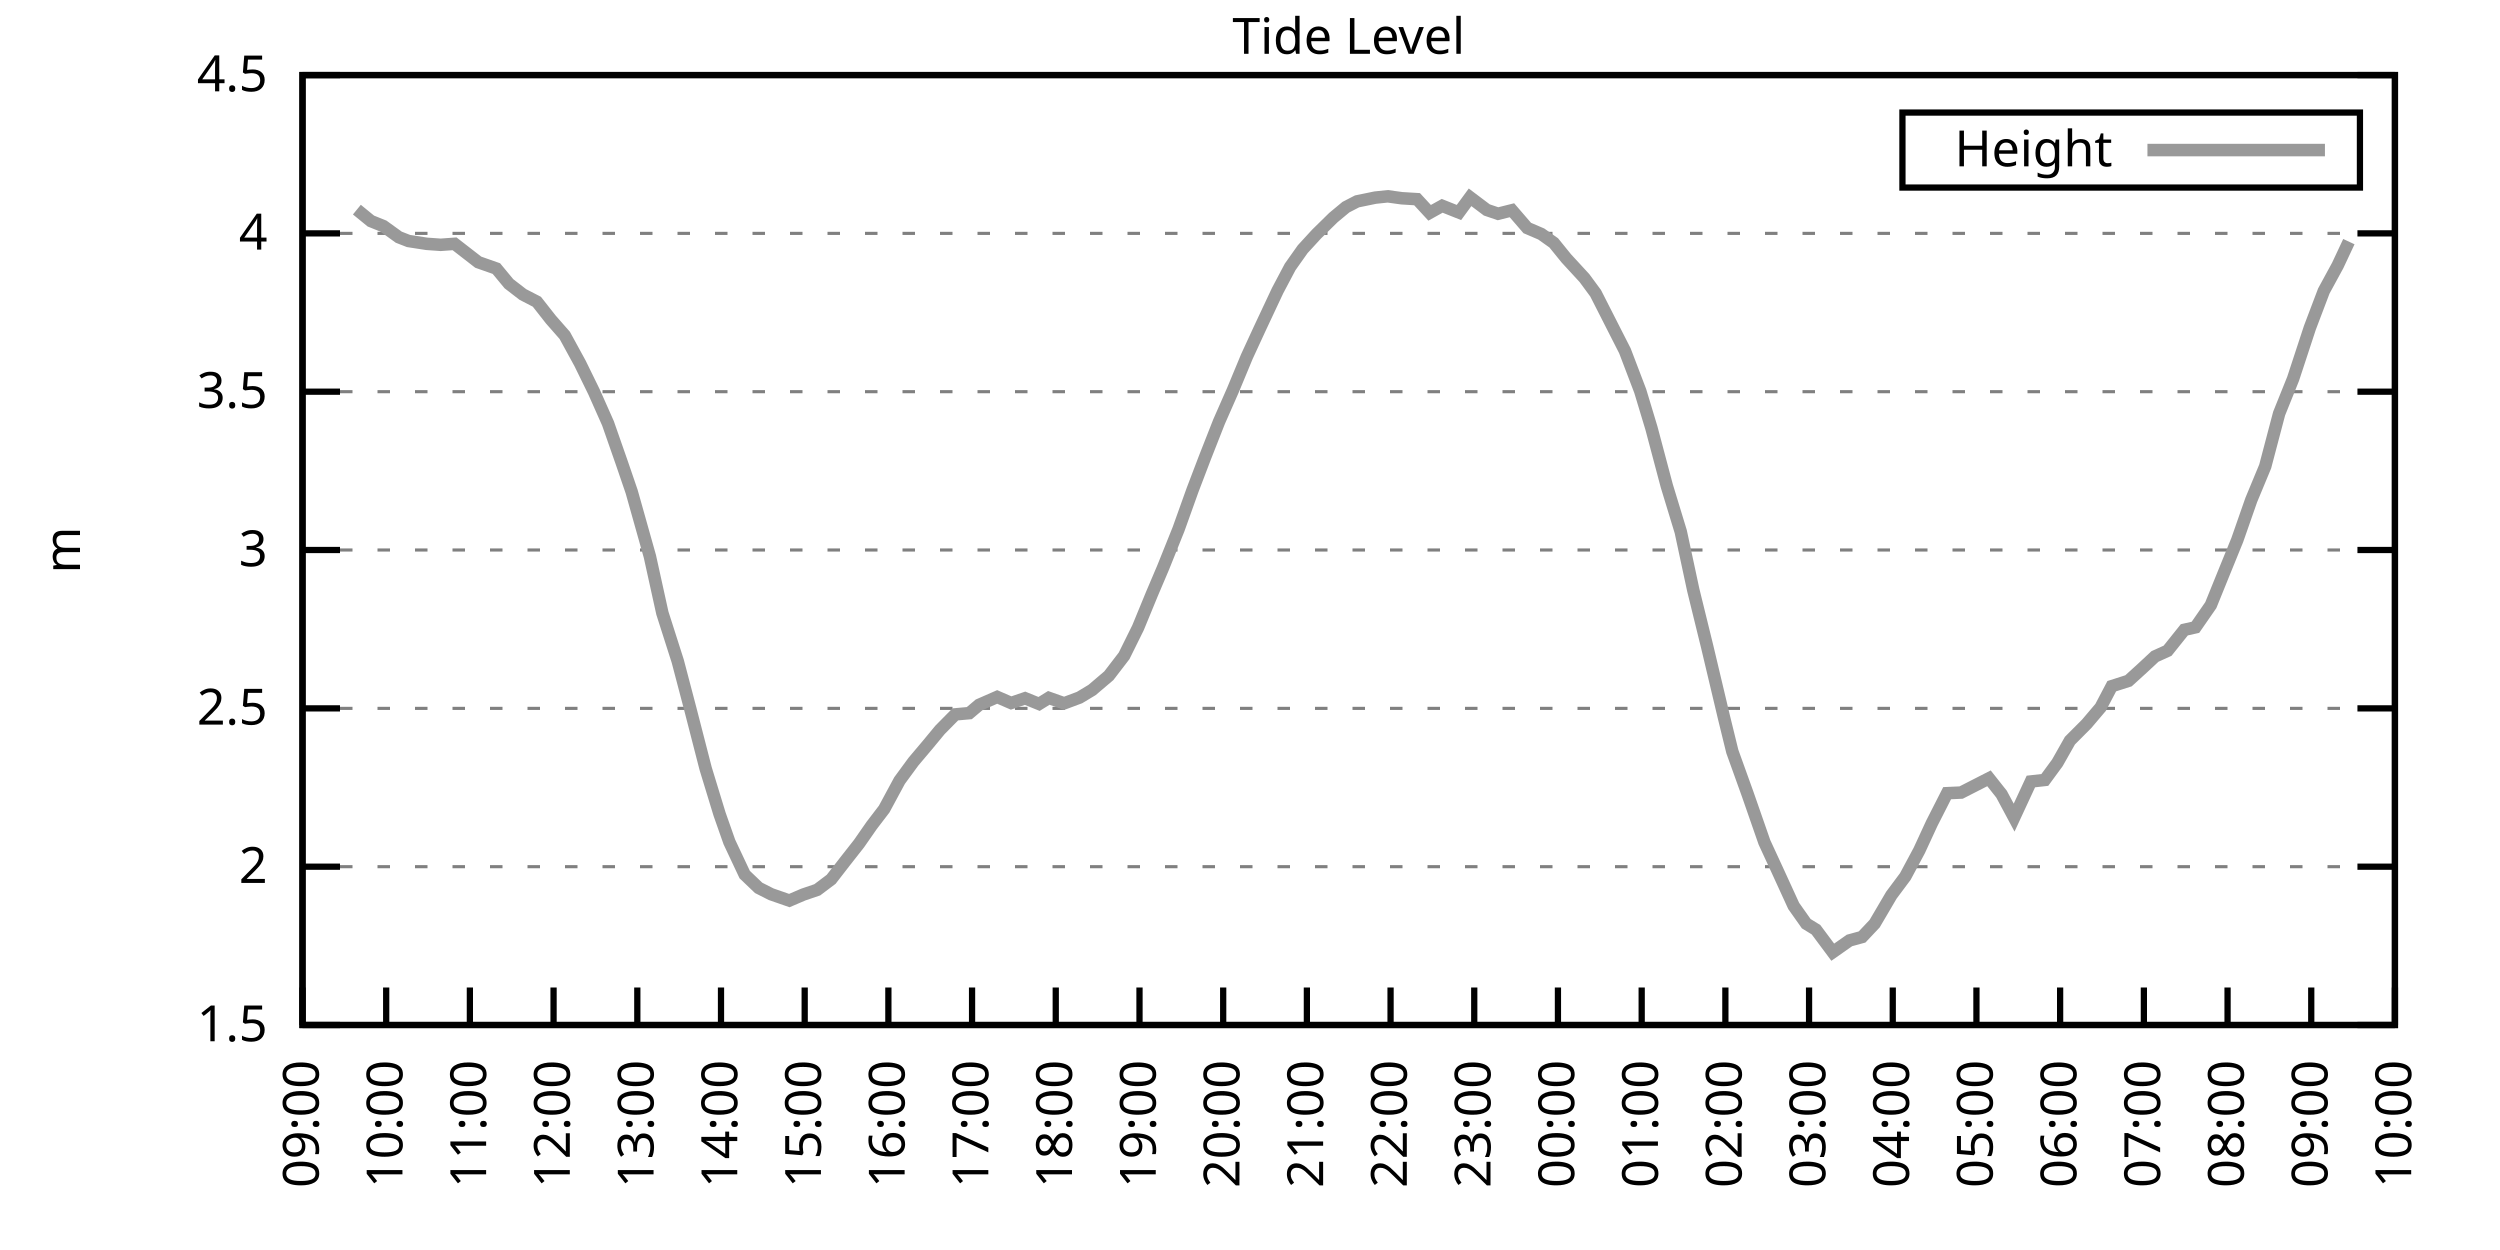
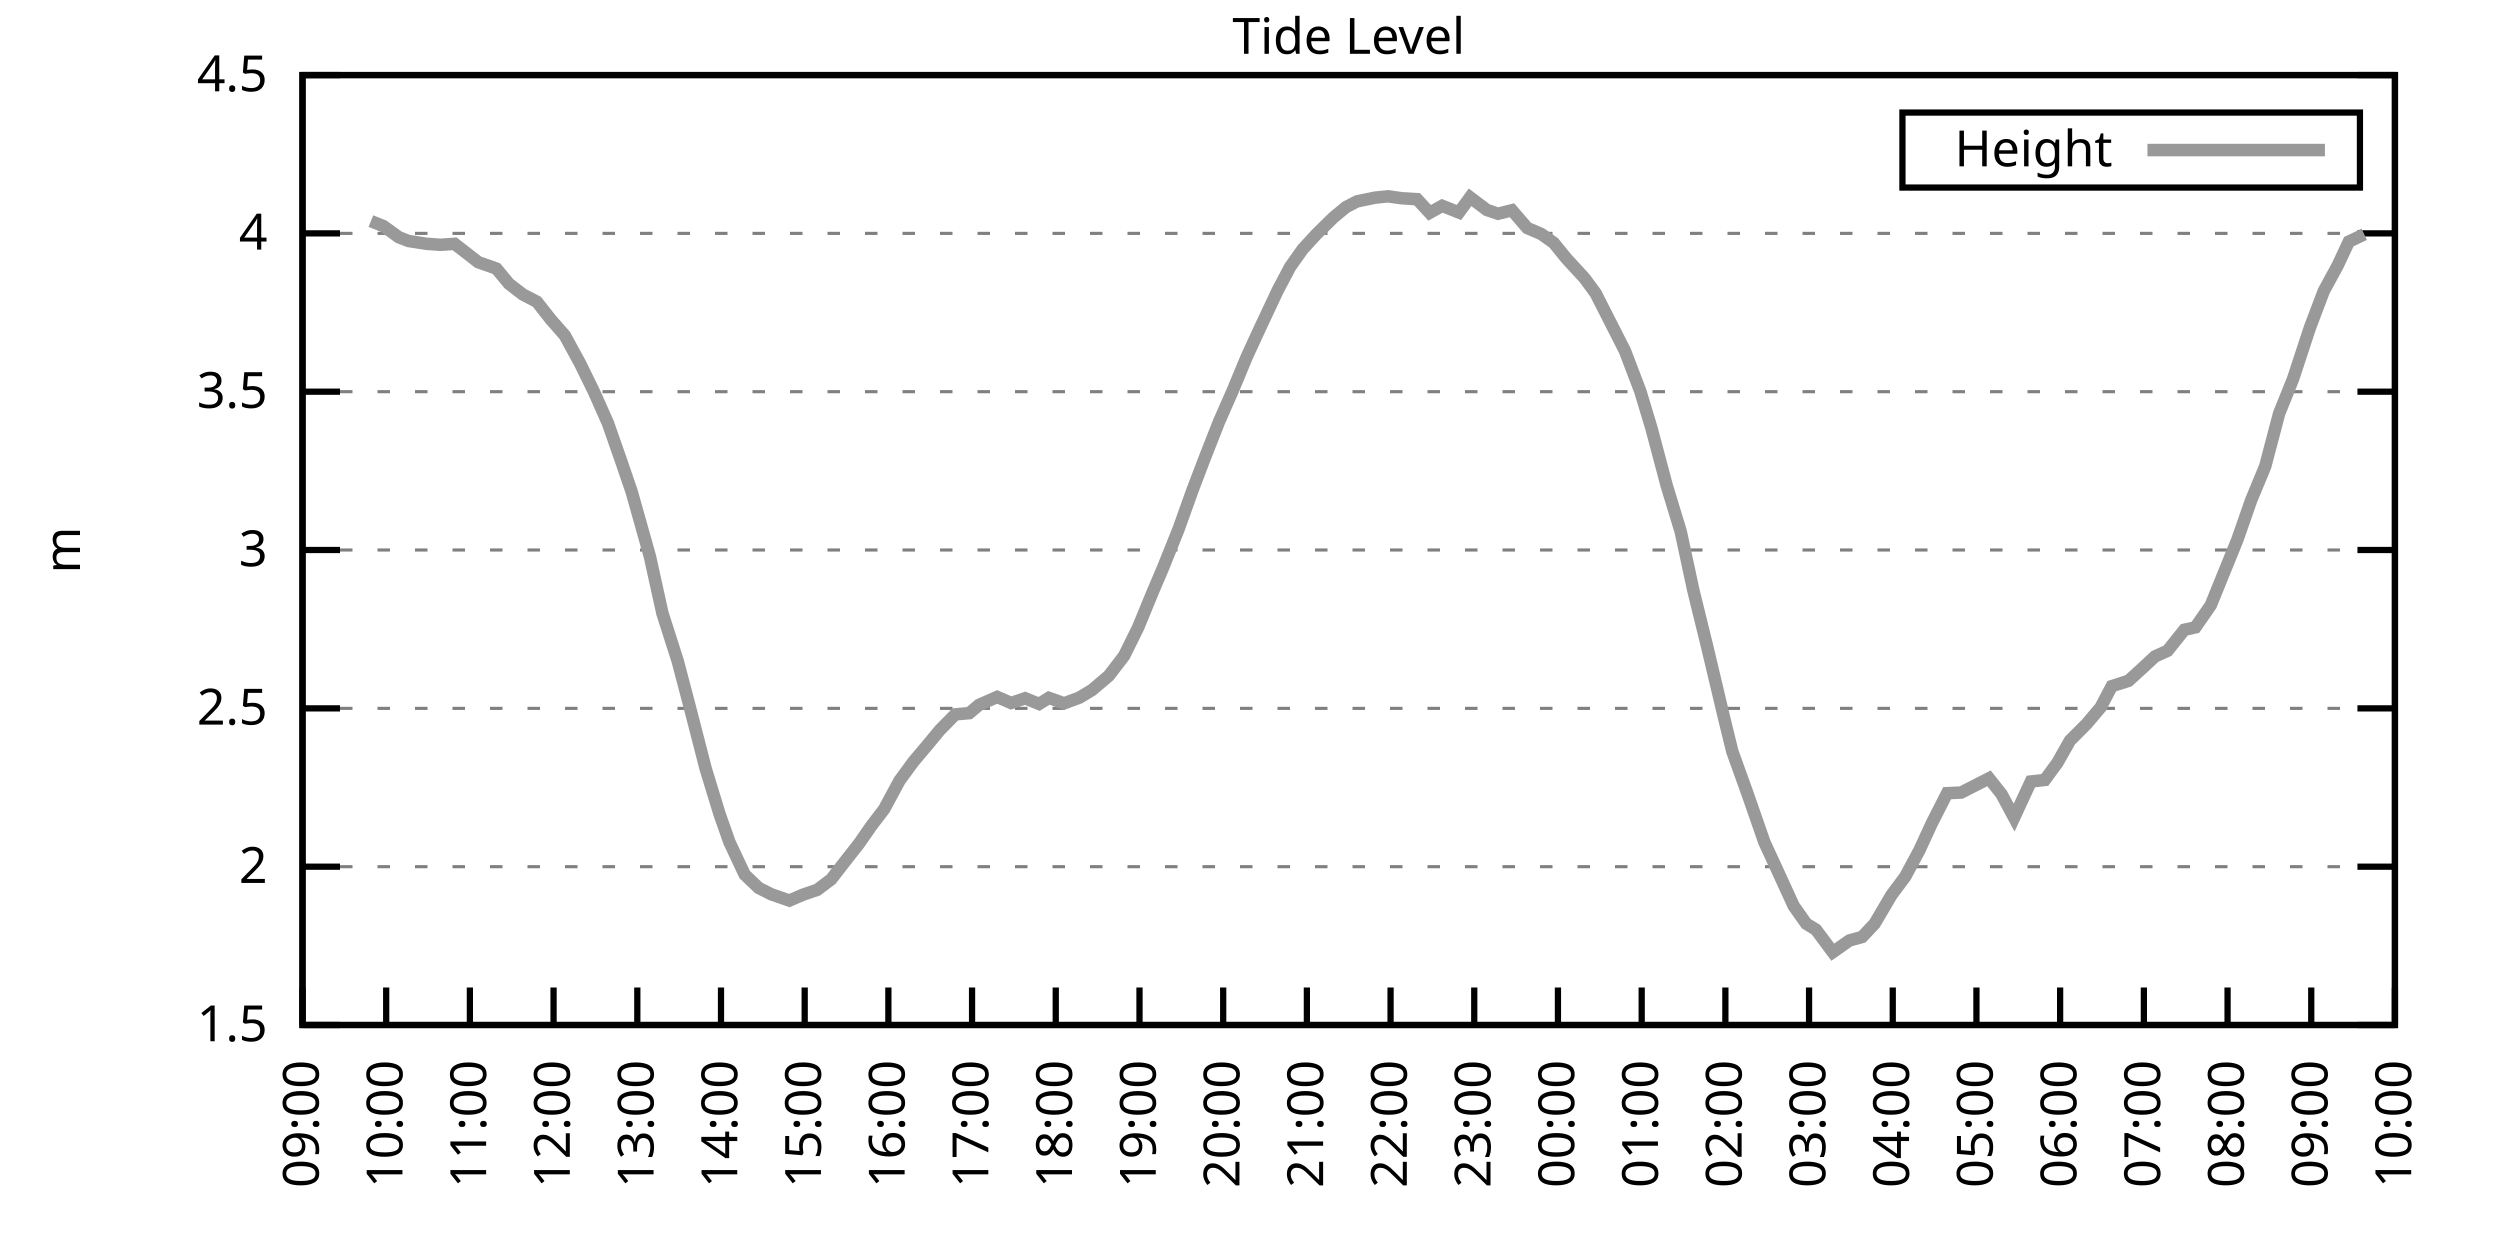
<svg xmlns="http://www.w3.org/2000/svg" xmlns:xlink="http://www.w3.org/1999/xlink" width="400" height="200" viewBox="0 0 400 200">
  <g id="gnuplot_canvas">
    <rect x="0" y="0" width="400" height="200" fill="none" />
    <defs>
      <circle id="gpDot" r="0.5" stroke-width="0.5" stroke="currentColor" />
      <path id="gpPt0" stroke-width="0.333" stroke="currentColor" d="M-1,0 h2 M0,-1 v2" />
      <path id="gpPt1" stroke-width="0.333" stroke="currentColor" d="M-1,-1 L1,1 M1,-1 L-1,1" />
      <path id="gpPt2" stroke-width="0.333" stroke="currentColor" d="M-1,0 L1,0 M0,-1 L0,1 M-1,-1 L1,1 M-1,1 L1,-1" />
      <rect id="gpPt3" stroke-width="0.333" stroke="currentColor" x="-1" y="-1" width="2" height="2" />
      <rect id="gpPt4" stroke-width="0.333" stroke="currentColor" fill="currentColor" x="-1" y="-1" width="2" height="2" />
      <circle id="gpPt5" stroke-width="0.333" stroke="currentColor" cx="0" cy="0" r="1" />
      <use xlink:href="#gpPt5" id="gpPt6" fill="currentColor" stroke="none" />
      <path id="gpPt7" stroke-width="0.333" stroke="currentColor" d="M0,-1.33 L-1.33,0.67 L1.33,0.67 z" />
      <use xlink:href="#gpPt7" id="gpPt8" fill="currentColor" stroke="none" />
      <use xlink:href="#gpPt7" id="gpPt9" stroke="currentColor" transform="rotate(180)" />
      <use xlink:href="#gpPt9" id="gpPt10" fill="currentColor" stroke="none" />
      <use xlink:href="#gpPt3" id="gpPt11" stroke="currentColor" transform="rotate(45)" />
      <use xlink:href="#gpPt11" id="gpPt12" fill="currentColor" stroke="none" />
      <path id="gpPt13" stroke-width="0.333" stroke="currentColor" d="M0,1.330 L1.265,0.411 L0.782,-1.067 L-0.782,-1.076 L-1.265,0.411 z" />
      <use xlink:href="#gpPt13" id="gpPt14" fill="currentColor" stroke="none" />
      <filter id="textbox" filterUnits="objectBoundingBox" x="0" y="0" height="1" width="1">
        <feFlood flood-color="white" flood-opacity="1" result="bgnd" />
        <feComposite in="SourceGraphic" in2="bgnd" operator="atop" />
      </filter>
      <filter id="greybox" filterUnits="objectBoundingBox" x="0" y="0" height="1" width="1">
        <feFlood flood-color="lightgrey" flood-opacity="1" result="grey" />
        <feComposite in="SourceGraphic" in2="grey" operator="atop" />
      </filter>
    </defs>
    <g fill="none" color="white" stroke="currentColor" stroke-width="1.00" stroke-linecap="butt" stroke-linejoin="miter">
</g>
    <g fill="none" color="black" stroke="currentColor" stroke-width="1.00" stroke-linecap="butt" stroke-linejoin="miter">
      <g stroke="none" shape-rendering="crispEdges">
        <polygon fill="rgb(255, 255, 255)" points="48.40,164.00 383.18,164.00 383.18,12.02 48.40,12.02 " />
      </g>
    </g>
    <g fill="none" color="black" stroke="currentColor" stroke-width="1.00" stroke-linecap="butt" stroke-linejoin="miter">
</g>
    <g fill="none" color="black" stroke="black" stroke-width="0.50" stroke-linecap="butt" stroke-linejoin="miter">
</g>
    <g fill="none" color="gray" stroke="currentColor" stroke-width="0.50" stroke-linecap="butt" stroke-linejoin="miter">
      <path stroke="gray" stroke-dasharray="2,4" class="gridline" d="M48.40,164.00 L383.19,164.00  " />
    </g>
    <g fill="none" color="gray" stroke="gray" stroke-width="1.00" stroke-linecap="butt" stroke-linejoin="miter">
</g>
    <g fill="none" color="black" stroke="currentColor" stroke-width="1.00" stroke-linecap="butt" stroke-linejoin="miter">
      <path stroke="black" d="M48.40,164.00 L54.40,164.00 M383.19,164.00 L377.19,164.00  " />
      <g transform="translate(42.80,166.60)" stroke="none" fill="black" font-family="Sans" font-size="8.00" text-anchor="end">
        <text>
          <tspan font-family="Sans"> 1.5</tspan>
        </text>
      </g>
    </g>
    <g fill="none" color="black" stroke="currentColor" stroke-width="1.00" stroke-linecap="butt" stroke-linejoin="miter">
</g>
    <g fill="none" color="black" stroke="black" stroke-width="0.50" stroke-linecap="butt" stroke-linejoin="miter">
</g>
    <g fill="none" color="gray" stroke="currentColor" stroke-width="0.50" stroke-linecap="butt" stroke-linejoin="miter">
      <path stroke="gray" stroke-dasharray="2,4" class="gridline" d="M48.40,138.67 L383.19,138.67  " />
    </g>
    <g fill="none" color="gray" stroke="gray" stroke-width="1.00" stroke-linecap="butt" stroke-linejoin="miter">
</g>
    <g fill="none" color="black" stroke="currentColor" stroke-width="1.00" stroke-linecap="butt" stroke-linejoin="miter">
      <path stroke="black" d="M48.40,138.67 L54.40,138.67 M383.19,138.67 L377.19,138.67  " />
      <g transform="translate(42.80,141.27)" stroke="none" fill="black" font-family="Sans" font-size="8.00" text-anchor="end">
        <text>
          <tspan font-family="Sans"> 2</tspan>
        </text>
      </g>
    </g>
    <g fill="none" color="black" stroke="currentColor" stroke-width="1.00" stroke-linecap="butt" stroke-linejoin="miter">
</g>
    <g fill="none" color="black" stroke="black" stroke-width="0.50" stroke-linecap="butt" stroke-linejoin="miter">
</g>
    <g fill="none" color="gray" stroke="currentColor" stroke-width="0.50" stroke-linecap="butt" stroke-linejoin="miter">
      <path stroke="gray" stroke-dasharray="2,4" class="gridline" d="M48.40,113.34 L383.19,113.34  " />
    </g>
    <g fill="none" color="gray" stroke="gray" stroke-width="1.00" stroke-linecap="butt" stroke-linejoin="miter">
</g>
    <g fill="none" color="black" stroke="currentColor" stroke-width="1.00" stroke-linecap="butt" stroke-linejoin="miter">
      <path stroke="black" d="M48.40,113.34 L54.40,113.34 M383.19,113.34 L377.19,113.34  " />
      <g transform="translate(42.80,115.94)" stroke="none" fill="black" font-family="Sans" font-size="8.00" text-anchor="end">
        <text>
          <tspan font-family="Sans"> 2.5</tspan>
        </text>
      </g>
    </g>
    <g fill="none" color="black" stroke="currentColor" stroke-width="1.00" stroke-linecap="butt" stroke-linejoin="miter">
</g>
    <g fill="none" color="black" stroke="black" stroke-width="0.50" stroke-linecap="butt" stroke-linejoin="miter">
</g>
    <g fill="none" color="gray" stroke="currentColor" stroke-width="0.50" stroke-linecap="butt" stroke-linejoin="miter">
      <path stroke="gray" stroke-dasharray="2,4" class="gridline" d="M48.40,88.00 L383.19,88.00  " />
    </g>
    <g fill="none" color="gray" stroke="gray" stroke-width="1.00" stroke-linecap="butt" stroke-linejoin="miter">
</g>
    <g fill="none" color="black" stroke="currentColor" stroke-width="1.00" stroke-linecap="butt" stroke-linejoin="miter">
      <path stroke="black" d="M48.40,88.00 L54.40,88.00 M383.19,88.00 L377.19,88.00  " />
      <g transform="translate(42.80,90.60)" stroke="none" fill="black" font-family="Sans" font-size="8.00" text-anchor="end">
        <text>
          <tspan font-family="Sans"> 3</tspan>
        </text>
      </g>
    </g>
    <g fill="none" color="black" stroke="currentColor" stroke-width="1.00" stroke-linecap="butt" stroke-linejoin="miter">
</g>
    <g fill="none" color="black" stroke="black" stroke-width="0.50" stroke-linecap="butt" stroke-linejoin="miter">
</g>
    <g fill="none" color="gray" stroke="currentColor" stroke-width="0.50" stroke-linecap="butt" stroke-linejoin="miter">
      <path stroke="gray" stroke-dasharray="2,4" class="gridline" d="M48.40,62.67 L383.19,62.67  " />
    </g>
    <g fill="none" color="gray" stroke="gray" stroke-width="1.00" stroke-linecap="butt" stroke-linejoin="miter">
</g>
    <g fill="none" color="black" stroke="currentColor" stroke-width="1.00" stroke-linecap="butt" stroke-linejoin="miter">
      <path stroke="black" d="M48.40,62.67 L54.40,62.67 M383.19,62.67 L377.19,62.67  " />
      <g transform="translate(42.80,65.27)" stroke="none" fill="black" font-family="Sans" font-size="8.00" text-anchor="end">
        <text>
          <tspan font-family="Sans"> 3.5</tspan>
        </text>
      </g>
    </g>
    <g fill="none" color="black" stroke="currentColor" stroke-width="1.00" stroke-linecap="butt" stroke-linejoin="miter">
</g>
    <g fill="none" color="black" stroke="black" stroke-width="0.50" stroke-linecap="butt" stroke-linejoin="miter">
</g>
    <g fill="none" color="gray" stroke="currentColor" stroke-width="0.50" stroke-linecap="butt" stroke-linejoin="miter">
      <path stroke="gray" stroke-dasharray="2,4" class="gridline" d="M48.40,37.34 L383.19,37.34  " />
    </g>
    <g fill="none" color="gray" stroke="gray" stroke-width="1.00" stroke-linecap="butt" stroke-linejoin="miter">
</g>
    <g fill="none" color="black" stroke="currentColor" stroke-width="1.00" stroke-linecap="butt" stroke-linejoin="miter">
      <path stroke="black" d="M48.40,37.34 L54.40,37.34 M383.19,37.34 L377.19,37.34  " />
      <g transform="translate(42.80,39.94)" stroke="none" fill="black" font-family="Sans" font-size="8.00" text-anchor="end">
        <text>
          <tspan font-family="Sans"> 4</tspan>
        </text>
      </g>
    </g>
    <g fill="none" color="black" stroke="currentColor" stroke-width="1.00" stroke-linecap="butt" stroke-linejoin="miter">
</g>
    <g fill="none" color="black" stroke="black" stroke-width="0.50" stroke-linecap="butt" stroke-linejoin="miter">
</g>
    <g fill="none" color="gray" stroke="currentColor" stroke-width="0.50" stroke-linecap="butt" stroke-linejoin="miter">
      <path stroke="gray" stroke-dasharray="2,4" class="gridline" d="M48.40,12.01 L383.19,12.01  " />
    </g>
    <g fill="none" color="gray" stroke="gray" stroke-width="1.00" stroke-linecap="butt" stroke-linejoin="miter">
</g>
    <g fill="none" color="black" stroke="currentColor" stroke-width="1.00" stroke-linecap="butt" stroke-linejoin="miter">
      <path stroke="black" d="M48.40,12.01 L54.40,12.01 M383.19,12.01 L377.19,12.01  " />
      <g transform="translate(42.80,14.61)" stroke="none" fill="black" font-family="Sans" font-size="8.00" text-anchor="end">
        <text>
          <tspan font-family="Sans"> 4.5</tspan>
        </text>
      </g>
    </g>
    <g fill="none" color="black" stroke="currentColor" stroke-width="1.00" stroke-linecap="butt" stroke-linejoin="miter">
      <path stroke="black" d="M48.40,164.00 L48.40,158.00  " />
      <g transform="translate(51.00,169.60) rotate(270.00)" stroke="none" fill="black" font-family="Sans" font-size="8.00" text-anchor="end">
        <text>
          <tspan font-family="Sans">09:00</tspan>
        </text>
      </g>
    </g>
    <g fill="none" color="black" stroke="currentColor" stroke-width="1.00" stroke-linecap="butt" stroke-linejoin="miter">
      <path stroke="black" d="M61.79,164.00 L61.79,158.00  " />
      <g transform="translate(64.39,169.60) rotate(270.00)" stroke="none" fill="black" font-family="Sans" font-size="8.00" text-anchor="end">
        <text>
          <tspan font-family="Sans">10:00</tspan>
        </text>
      </g>
    </g>
    <g fill="none" color="black" stroke="currentColor" stroke-width="1.00" stroke-linecap="butt" stroke-linejoin="miter">
      <path stroke="black" d="M75.18,164.00 L75.18,158.00  " />
      <g transform="translate(77.78,169.60) rotate(270.00)" stroke="none" fill="black" font-family="Sans" font-size="8.00" text-anchor="end">
        <text>
          <tspan font-family="Sans">11:00</tspan>
        </text>
      </g>
    </g>
    <g fill="none" color="black" stroke="currentColor" stroke-width="1.00" stroke-linecap="butt" stroke-linejoin="miter">
      <path stroke="black" d="M88.57,164.00 L88.57,158.00  " />
      <g transform="translate(91.17,169.60) rotate(270.00)" stroke="none" fill="black" font-family="Sans" font-size="8.00" text-anchor="end">
        <text>
          <tspan font-family="Sans">12:00</tspan>
        </text>
      </g>
    </g>
    <g fill="none" color="black" stroke="currentColor" stroke-width="1.00" stroke-linecap="butt" stroke-linejoin="miter">
      <path stroke="black" d="M101.97,164.00 L101.97,158.00  " />
      <g transform="translate(104.57,169.60) rotate(270.00)" stroke="none" fill="black" font-family="Sans" font-size="8.00" text-anchor="end">
        <text>
          <tspan font-family="Sans">13:00</tspan>
        </text>
      </g>
    </g>
    <g fill="none" color="black" stroke="currentColor" stroke-width="1.00" stroke-linecap="butt" stroke-linejoin="miter">
      <path stroke="black" d="M115.36,164.00 L115.36,158.00  " />
      <g transform="translate(117.96,169.60) rotate(270.00)" stroke="none" fill="black" font-family="Sans" font-size="8.00" text-anchor="end">
        <text>
          <tspan font-family="Sans">14:00</tspan>
        </text>
      </g>
    </g>
    <g fill="none" color="black" stroke="currentColor" stroke-width="1.00" stroke-linecap="butt" stroke-linejoin="miter">
      <path stroke="black" d="M128.75,164.00 L128.75,158.00  " />
      <g transform="translate(131.35,169.60) rotate(270.00)" stroke="none" fill="black" font-family="Sans" font-size="8.00" text-anchor="end">
        <text>
          <tspan font-family="Sans">15:00</tspan>
        </text>
      </g>
    </g>
    <g fill="none" color="black" stroke="currentColor" stroke-width="1.00" stroke-linecap="butt" stroke-linejoin="miter">
      <path stroke="black" d="M142.14,164.00 L142.14,158.00  " />
      <g transform="translate(144.74,169.60) rotate(270.00)" stroke="none" fill="black" font-family="Sans" font-size="8.00" text-anchor="end">
        <text>
          <tspan font-family="Sans">16:00</tspan>
        </text>
      </g>
    </g>
    <g fill="none" color="black" stroke="currentColor" stroke-width="1.00" stroke-linecap="butt" stroke-linejoin="miter">
      <path stroke="black" d="M155.53,164.00 L155.53,158.00  " />
      <g transform="translate(158.13,169.60) rotate(270.00)" stroke="none" fill="black" font-family="Sans" font-size="8.00" text-anchor="end">
        <text>
          <tspan font-family="Sans">17:00</tspan>
        </text>
      </g>
    </g>
    <g fill="none" color="black" stroke="currentColor" stroke-width="1.00" stroke-linecap="butt" stroke-linejoin="miter">
      <path stroke="black" d="M168.92,164.00 L168.92,158.00  " />
      <g transform="translate(171.52,169.60) rotate(270.00)" stroke="none" fill="black" font-family="Sans" font-size="8.00" text-anchor="end">
        <text>
          <tspan font-family="Sans">18:00</tspan>
        </text>
      </g>
    </g>
    <g fill="none" color="black" stroke="currentColor" stroke-width="1.00" stroke-linecap="butt" stroke-linejoin="miter">
      <path stroke="black" d="M182.32,164.00 L182.32,158.00  " />
      <g transform="translate(184.92,169.60) rotate(270.00)" stroke="none" fill="black" font-family="Sans" font-size="8.00" text-anchor="end">
        <text>
          <tspan font-family="Sans">19:00</tspan>
        </text>
      </g>
    </g>
    <g fill="none" color="black" stroke="currentColor" stroke-width="1.00" stroke-linecap="butt" stroke-linejoin="miter">
      <path stroke="black" d="M195.71,164.00 L195.71,158.00  " />
      <g transform="translate(198.31,169.60) rotate(270.00)" stroke="none" fill="black" font-family="Sans" font-size="8.00" text-anchor="end">
        <text>
          <tspan font-family="Sans">20:00</tspan>
        </text>
      </g>
    </g>
    <g fill="none" color="black" stroke="currentColor" stroke-width="1.00" stroke-linecap="butt" stroke-linejoin="miter">
      <path stroke="black" d="M209.10,164.00 L209.10,158.00  " />
      <g transform="translate(211.70,169.60) rotate(270.00)" stroke="none" fill="black" font-family="Sans" font-size="8.00" text-anchor="end">
        <text>
          <tspan font-family="Sans">21:00</tspan>
        </text>
      </g>
    </g>
    <g fill="none" color="black" stroke="currentColor" stroke-width="1.00" stroke-linecap="butt" stroke-linejoin="miter">
      <path stroke="black" d="M222.49,164.00 L222.49,158.00  " />
      <g transform="translate(225.09,169.60) rotate(270.00)" stroke="none" fill="black" font-family="Sans" font-size="8.00" text-anchor="end">
        <text>
          <tspan font-family="Sans">22:00</tspan>
        </text>
      </g>
    </g>
    <g fill="none" color="black" stroke="currentColor" stroke-width="1.00" stroke-linecap="butt" stroke-linejoin="miter">
      <path stroke="black" d="M235.88,164.00 L235.88,158.00  " />
      <g transform="translate(238.48,169.60) rotate(270.00)" stroke="none" fill="black" font-family="Sans" font-size="8.00" text-anchor="end">
        <text>
          <tspan font-family="Sans">23:00</tspan>
        </text>
      </g>
    </g>
    <g fill="none" color="black" stroke="currentColor" stroke-width="1.00" stroke-linecap="butt" stroke-linejoin="miter">
      <path stroke="black" d="M249.27,164.00 L249.27,158.00  " />
      <g transform="translate(251.87,169.60) rotate(270.00)" stroke="none" fill="black" font-family="Sans" font-size="8.00" text-anchor="end">
        <text>
          <tspan font-family="Sans">00:00</tspan>
        </text>
      </g>
    </g>
    <g fill="none" color="black" stroke="currentColor" stroke-width="1.00" stroke-linecap="butt" stroke-linejoin="miter">
      <path stroke="black" d="M262.67,164.00 L262.67,158.00  " />
      <g transform="translate(265.27,169.60) rotate(270.00)" stroke="none" fill="black" font-family="Sans" font-size="8.00" text-anchor="end">
        <text>
          <tspan font-family="Sans">01:00</tspan>
        </text>
      </g>
    </g>
    <g fill="none" color="black" stroke="currentColor" stroke-width="1.00" stroke-linecap="butt" stroke-linejoin="miter">
      <path stroke="black" d="M276.06,164.00 L276.06,158.00  " />
      <g transform="translate(278.66,169.60) rotate(270.00)" stroke="none" fill="black" font-family="Sans" font-size="8.00" text-anchor="end">
        <text>
          <tspan font-family="Sans">02:00</tspan>
        </text>
      </g>
    </g>
    <g fill="none" color="black" stroke="currentColor" stroke-width="1.00" stroke-linecap="butt" stroke-linejoin="miter">
      <path stroke="black" d="M289.45,164.00 L289.45,158.00  " />
      <g transform="translate(292.05,169.60) rotate(270.00)" stroke="none" fill="black" font-family="Sans" font-size="8.00" text-anchor="end">
        <text>
          <tspan font-family="Sans">03:00</tspan>
        </text>
      </g>
    </g>
    <g fill="none" color="black" stroke="currentColor" stroke-width="1.00" stroke-linecap="butt" stroke-linejoin="miter">
      <path stroke="black" d="M302.84,164.00 L302.84,158.00  " />
      <g transform="translate(305.44,169.60) rotate(270.00)" stroke="none" fill="black" font-family="Sans" font-size="8.00" text-anchor="end">
        <text>
          <tspan font-family="Sans">04:00</tspan>
        </text>
      </g>
    </g>
    <g fill="none" color="black" stroke="currentColor" stroke-width="1.00" stroke-linecap="butt" stroke-linejoin="miter">
      <path stroke="black" d="M316.23,164.00 L316.23,158.00  " />
      <g transform="translate(318.83,169.60) rotate(270.00)" stroke="none" fill="black" font-family="Sans" font-size="8.00" text-anchor="end">
        <text>
          <tspan font-family="Sans">05:00</tspan>
        </text>
      </g>
    </g>
    <g fill="none" color="black" stroke="currentColor" stroke-width="1.00" stroke-linecap="butt" stroke-linejoin="miter">
      <path stroke="black" d="M329.62,164.00 L329.62,158.00  " />
      <g transform="translate(332.22,169.60) rotate(270.00)" stroke="none" fill="black" font-family="Sans" font-size="8.00" text-anchor="end">
        <text>
          <tspan font-family="Sans">06:00</tspan>
        </text>
      </g>
    </g>
    <g fill="none" color="black" stroke="currentColor" stroke-width="1.00" stroke-linecap="butt" stroke-linejoin="miter">
      <path stroke="black" d="M343.02,164.00 L343.02,158.00  " />
      <g transform="translate(345.62,169.60) rotate(270.00)" stroke="none" fill="black" font-family="Sans" font-size="8.00" text-anchor="end">
        <text>
          <tspan font-family="Sans">07:00</tspan>
        </text>
      </g>
    </g>
    <g fill="none" color="black" stroke="currentColor" stroke-width="1.00" stroke-linecap="butt" stroke-linejoin="miter">
      <path stroke="black" d="M356.41,164.00 L356.41,158.00  " />
      <g transform="translate(359.01,169.60) rotate(270.00)" stroke="none" fill="black" font-family="Sans" font-size="8.00" text-anchor="end">
        <text>
          <tspan font-family="Sans">08:00</tspan>
        </text>
      </g>
    </g>
    <g fill="none" color="black" stroke="currentColor" stroke-width="1.00" stroke-linecap="butt" stroke-linejoin="miter">
      <path stroke="black" d="M369.80,164.00 L369.80,158.00  " />
      <g transform="translate(372.40,169.60) rotate(270.00)" stroke="none" fill="black" font-family="Sans" font-size="8.00" text-anchor="end">
        <text>
          <tspan font-family="Sans">09:00</tspan>
        </text>
      </g>
    </g>
    <g fill="none" color="black" stroke="currentColor" stroke-width="1.00" stroke-linecap="butt" stroke-linejoin="miter">
      <path stroke="black" d="M383.19,164.00 L383.19,158.00  " />
      <g transform="translate(385.79,169.60) rotate(270.00)" stroke="none" fill="black" font-family="Sans" font-size="8.00" text-anchor="end">
        <text>
          <tspan font-family="Sans">10:00</tspan>
        </text>
      </g>
    </g>
    <g fill="none" color="black" stroke="currentColor" stroke-width="1.00" stroke-linecap="butt" stroke-linejoin="miter">
</g>
    <g fill="none" color="black" stroke="currentColor" stroke-width="1.00" stroke-linecap="butt" stroke-linejoin="miter">
      <path stroke="black" d="M48.40,12.01 L48.40,164.00 L383.19,164.00 L383.19,12.01 L48.40,12.01 Z  " />
    </g>
    <g fill="none" color="black" stroke="currentColor" stroke-width="1.00" stroke-linecap="butt" stroke-linejoin="miter">
</g>
    <g fill="none" color="black" stroke="currentColor" stroke-width="1.00" stroke-linecap="butt" stroke-linejoin="miter">
      <path stroke="black" d="M304.39,30.01 L304.39,18.01 L377.59,18.01 L377.59,30.01 L304.39,30.01 Z  " />
    </g>
    <g id="Tide_level_plot_1">
      <g fill="none" color="white" stroke="black" stroke-width="2.00" stroke-linecap="butt" stroke-linejoin="miter">
</g>
      <g fill="none" color="black" stroke="currentColor" stroke-width="2.00" stroke-linecap="butt" stroke-linejoin="miter">
        <g transform="translate(337.99,26.61)" stroke="none" fill="black" font-family="Sans" font-size="8.00" text-anchor="end">
          <text>
            <tspan font-family="Sans">Height</tspan>
          </text>
        </g>
      </g>
      <g fill="none" color="black" stroke="currentColor" stroke-width="2.00" stroke-linecap="butt" stroke-linejoin="miter">
-         <path stroke="rgb(153, 153, 153)" d="M343.59,24.01 L371.99,24.01 M57.10,33.54 L59.34,35.37 L61.35,36.18 L63.80,37.95 L65.36,38.56 L68.26,39.01   L70.50,39.17 L72.73,39.01 L74.96,40.74 L76.52,41.95 L79.42,42.97 L81.43,45.40 L83.66,47.12 L85.90,48.28   L88.13,51.12 L90.36,53.66 L92.82,58.16 L95.05,62.72 L97.28,67.74 L99.51,74.12 L101.07,78.68 L103.98,89.02   L105.98,98.09 L108.44,105.79 L110.45,113.44 L112.90,122.96 L115.13,130.26 L116.70,134.72 L119.15,139.93 L121.38,142.06   L123.39,143.08 L126.29,144.09 L128.53,143.13 L130.76,142.37 L132.99,140.69 L135.22,137.81 L137.45,134.97 L139.46,132.08   L141.47,129.45 L143.93,124.89 L146.16,121.85 L148.39,119.21 L150.40,116.78 L152.85,114.30 L155.09,114.10 L156.65,112.78   L159.55,111.51 L161.78,112.48 L164.01,111.72 L166.25,112.63 L167.81,111.66 L170.26,112.53 L172.72,111.61 L174.73,110.40   L177.41,108.12 L179.86,104.93 L182.09,100.42 L184.32,95.00 L186.11,90.79 L188.57,84.66 L190.80,78.43 L192.81,73.16   L195.04,67.49 L197.27,62.42 L199.50,57.05 L201.51,52.69 L204.41,46.51 L206.42,42.71 L208.43,39.87 L210.66,37.44   L213.34,34.81 L215.35,33.14 L217.13,32.22 L220.04,31.62 L222.04,31.41 L224.28,31.72 L226.73,31.87 L228.74,34.05   L230.75,32.93 L233.43,34.00 L235.21,31.57 L237.89,33.59 L239.68,34.20 L241.91,33.64 L244.36,36.48 L246.60,37.44   L248.60,38.86 L250.61,41.34 L253.51,44.49 L255.30,46.92 L259.99,56.14 L262.44,62.57 L264.23,68.50 L266.68,77.72   L268.92,85.07 L270.92,94.39 L273.16,103.51 L275.83,114.76 L277.17,120.23 L279.63,127.07 L282.31,134.77 L284.32,139.12   L286.99,144.95 L289.00,147.79 L290.56,148.75 L293.24,152.35 L295.92,150.47 L297.93,149.92 L299.94,147.79 L302.62,143.23   L304.85,140.24 L307.08,136.08 L309.09,131.73 L311.54,126.91 L313.78,126.81 L318.24,124.53 L320.25,127.07 L322.26,130.82   L324.94,125.04 L327.17,124.79 L329.18,122.05 L331.19,118.50 L333.86,115.82 L336.10,113.18 L337.88,109.79 L340.56,108.93   L342.79,106.90 L344.80,105.03 L346.81,104.12 L349.49,100.77 L351.27,100.37 L353.73,96.82 L355.74,91.86 L357.97,86.38   L360.20,80.00 L362.43,74.63 L364.66,66.17 L366.90,60.60 L369.58,52.44 L371.81,46.56 L374.04,42.46 L375.82,38.66    " />
+         <path stroke="rgb(153, 153, 153)" d="M343.59,24.01 L371.99,24.01 M59.34,35.37 L61.35,36.18 L63.80,37.95 L65.36,38.56 L68.26,39.01 L70.50,39.17   L72.73,39.01 L74.96,40.74 L76.52,41.95 L79.42,42.97 L81.43,45.40 L83.66,47.12 L85.90,48.28 L88.13,51.12   L90.36,53.66 L92.82,58.16 L95.05,62.72 L97.28,67.74 L99.51,74.12 L101.07,78.68 L103.98,89.02 L105.98,98.09   L108.44,105.79 L110.45,113.44 L112.90,122.96 L115.13,130.26 L116.70,134.72 L119.15,139.93 L121.38,142.06 L123.39,143.08   L126.29,144.09 L128.53,143.13 L130.76,142.37 L132.99,140.69 L135.22,137.81 L137.45,134.97 L139.46,132.08 L141.47,129.45   L143.93,124.89 L146.16,121.85 L148.39,119.21 L150.40,116.78 L152.85,114.30 L155.09,114.10 L156.65,112.78 L159.55,111.51   L161.78,112.48 L164.01,111.72 L166.25,112.63 L167.81,111.66 L170.26,112.53 L172.72,111.61 L174.73,110.40 L177.41,108.12   L179.86,104.93 L182.09,100.42 L184.32,95.00 L186.11,90.79 L188.57,84.66 L190.80,78.43 L192.81,73.16 L195.04,67.49   L197.27,62.42 L199.50,57.05 L201.51,52.69 L204.41,46.51 L206.42,42.71 L208.43,39.87 L210.66,37.44 L213.34,34.81   L215.35,33.14 L217.13,32.22 L220.04,31.62 L222.04,31.41 L224.28,31.72 L226.73,31.87 L228.74,34.05 L230.75,32.93   L233.43,34.00 L235.21,31.57 L237.89,33.59 L239.68,34.20 L241.91,33.64 L244.36,36.48 L246.60,37.44 L248.60,38.86   L250.61,41.34 L253.51,44.49 L255.30,46.92 L259.99,56.14 L262.44,62.57 L264.23,68.50 L266.68,77.72 L268.92,85.07   L270.92,94.39 L273.16,103.51 L275.83,114.76 L277.17,120.23 L279.63,127.07 L282.31,134.77 L284.32,139.12 L286.99,144.95   L289.00,147.79 L290.56,148.75 L293.24,152.35 L295.92,150.47 L297.93,149.92 L299.94,147.79 L302.62,143.23 L304.85,140.24   L307.08,136.08 L309.09,131.73 L311.54,126.91 L313.78,126.81 L318.24,124.53 L320.25,127.07 L322.26,130.82 L324.94,125.04   L327.17,124.79 L329.18,122.05 L331.19,118.50 L333.86,115.82 L336.10,113.18 L337.88,109.79 L340.56,108.93 L342.79,106.90   L344.80,105.03 L346.81,104.12 L349.49,100.77 L351.27,100.37 L353.73,96.82 L355.74,91.86 L357.97,86.38 L360.20,80.00   L362.43,74.63 L364.66,66.17 L366.90,60.60 L369.58,52.44 L371.81,46.56 L374.04,42.46 L375.82,38.66 L378.28,37.49    " />
      </g>
    </g>
    <g fill="none" color="black" stroke="currentColor" stroke-width="2.00" stroke-linecap="butt" stroke-linejoin="miter">
</g>
    <g fill="none" color="black" stroke="black" stroke-width="1.00" stroke-linecap="butt" stroke-linejoin="miter">
</g>
    <g fill="none" color="black" stroke="currentColor" stroke-width="1.00" stroke-linecap="butt" stroke-linejoin="miter">
      <path stroke="black" d="M48.40,12.01 L48.40,164.00 L383.19,164.00 L383.19,12.01 L48.40,12.01 Z  " />
      <g transform="translate(12.80,88.01) rotate(270.00)" stroke="none" fill="black" font-family="Sans" font-size="8.00" text-anchor="middle">
        <text>
          <tspan font-family="Sans">m</tspan>
        </text>
      </g>
    </g>
    <g fill="none" color="black" stroke="currentColor" stroke-width="1.00" stroke-linecap="butt" stroke-linejoin="miter">
</g>
    <g fill="none" color="black" stroke="currentColor" stroke-width="1.00" stroke-linecap="butt" stroke-linejoin="miter">
      <g transform="translate(215.79,8.61)" stroke="none" fill="black" font-family="Sans" font-size="8.00" text-anchor="middle">
        <text>
          <tspan font-family="Sans">Tide Level</tspan>
        </text>
      </g>
    </g>
    <g fill="none" color="black" stroke="currentColor" stroke-width="1.00" stroke-linecap="butt" stroke-linejoin="miter">
</g>
  </g>
</svg>
